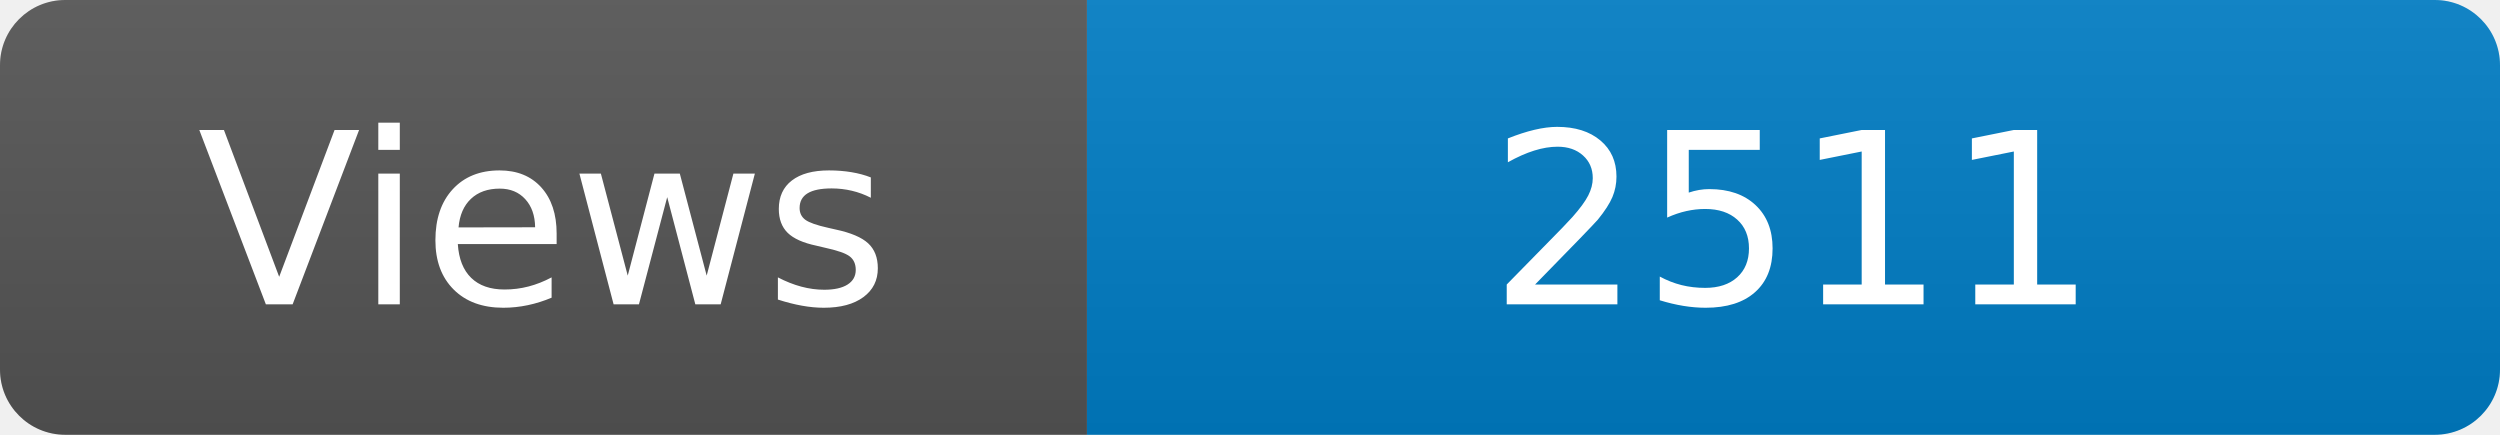
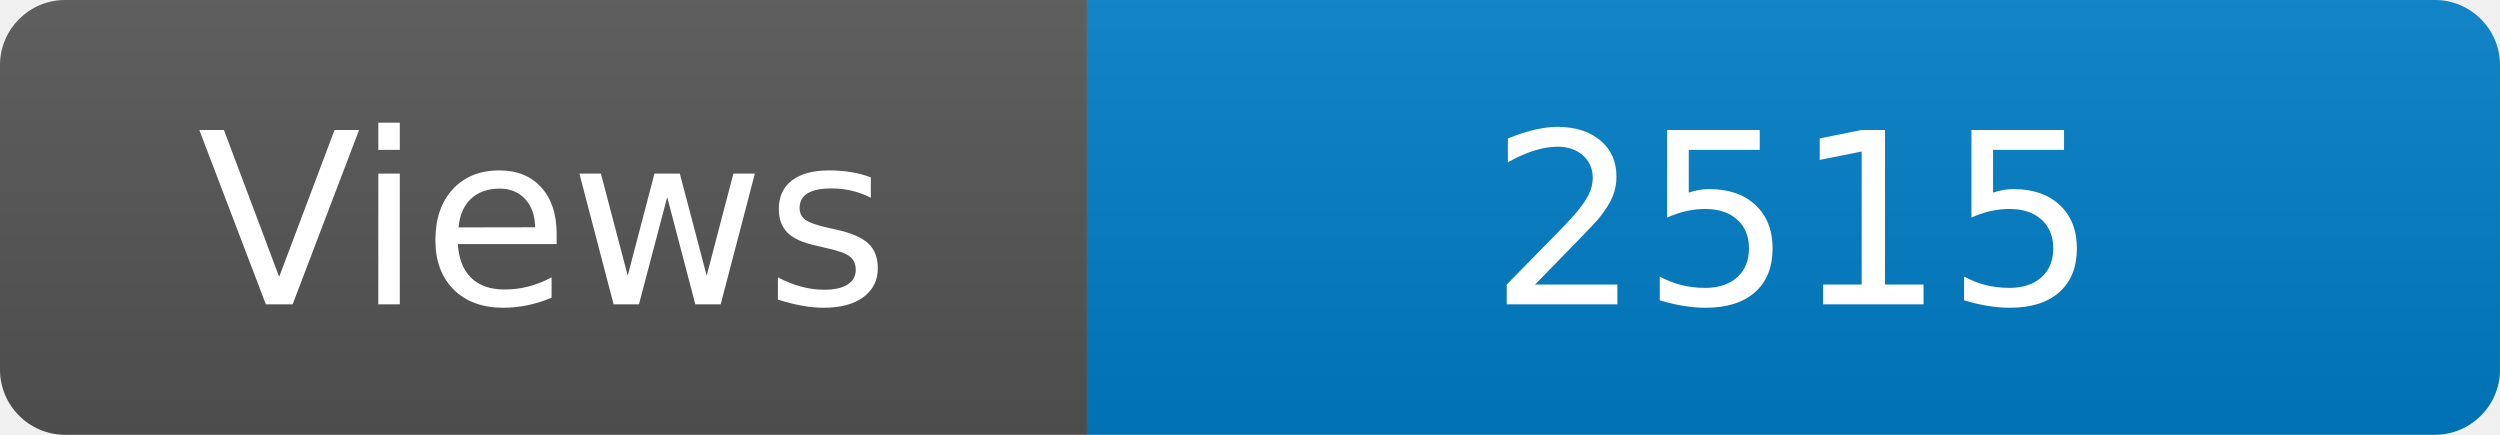
<svg xmlns="http://www.w3.org/2000/svg" width="115" height="20" role="img" aria-label="Maintained?: yes">
  <linearGradient id="s" x2="0" y2="100%">
    <stop offset="0" stop-color="#bbb" stop-opacity=".1" />
    <stop offset="1" stop-opacity=".1" />
  </linearGradient>
  <clipPath id="r">
    <rect width="115" height="20" rx="3" fill="#fff" />
  </clipPath>
  <g clip-path="url(#r)">
    <rect width="50" height="20" fill="#555" />
    <rect x="50" width="160" height="20" fill="#007ec6" />
    <rect width="115" height="20" fill="url(#s)" />
  </g>
  <g fill="#fff" text-anchor="middle" font-family="Verdana,Geneva,DejaVu Sans,sans-serif" font-size="110">
    <text x="250" y="140" transform="scale(.1)" fill="#fff">Views</text>
-     <text x="825" y="140" transform="scale(.1)" fill="#fff">2511</text>
+     <text x="825" y="140" transform="scale(.1)" fill="#fff">2515</text>
  </g>
</svg>
